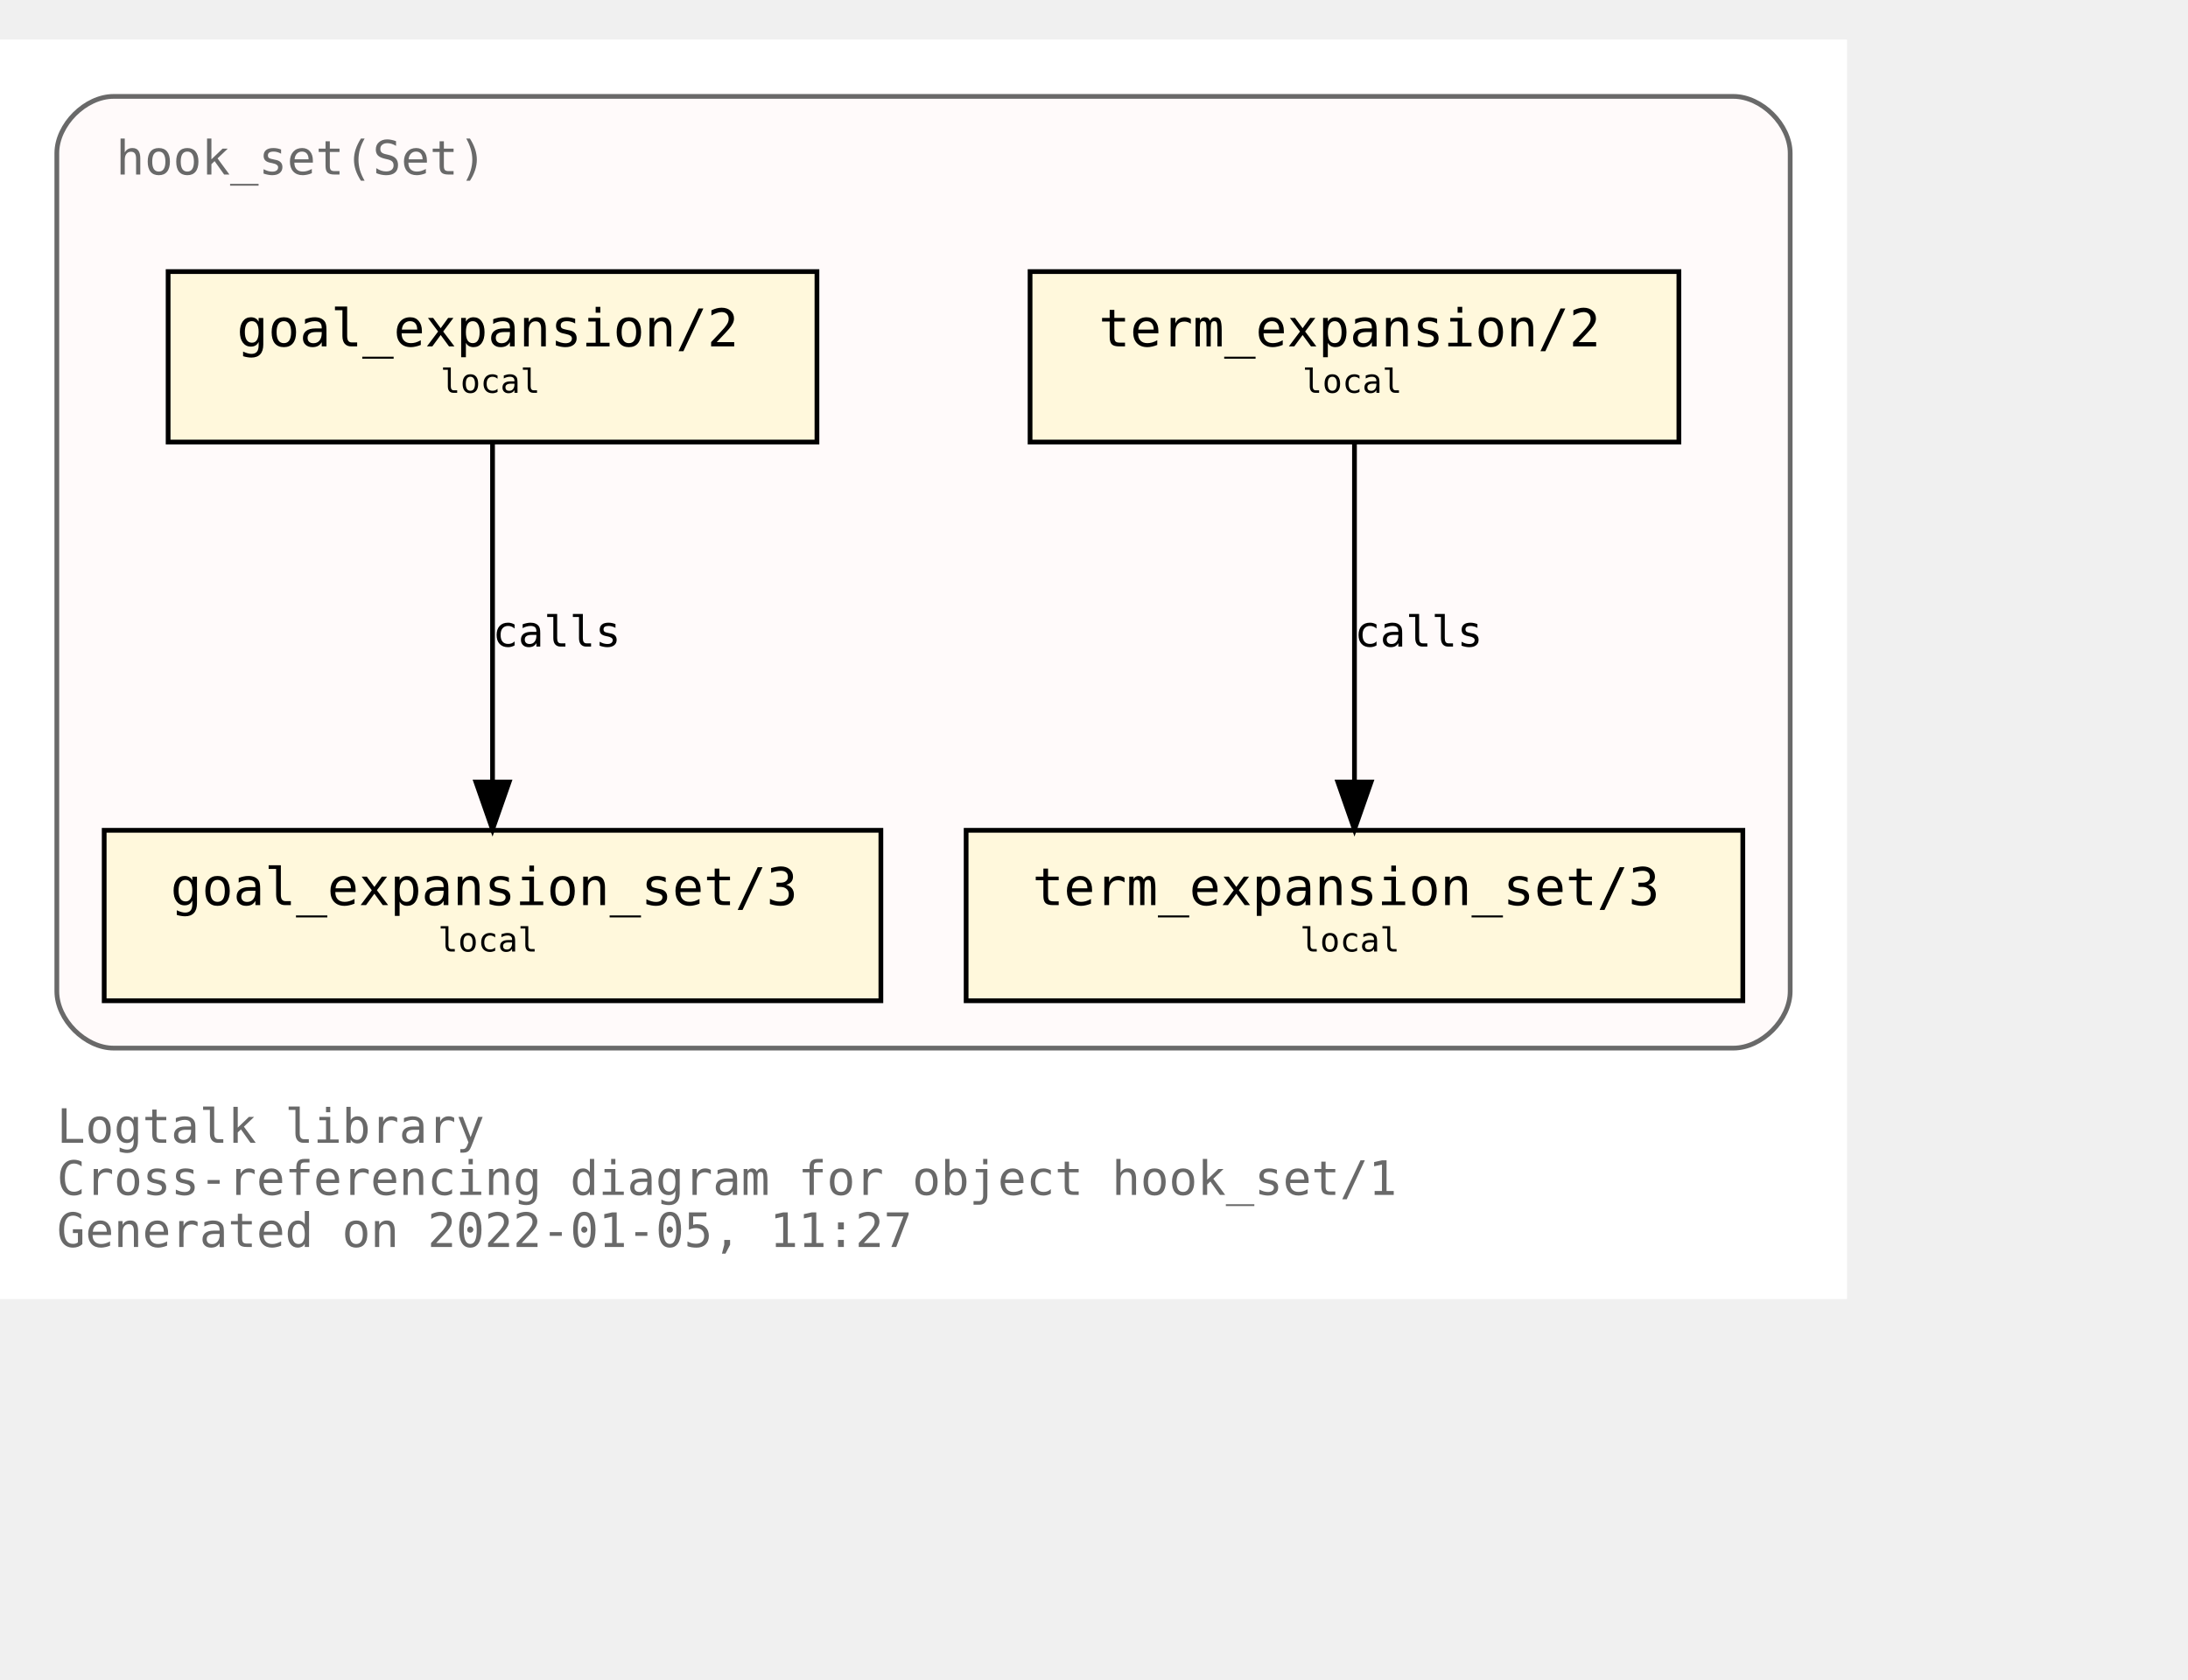
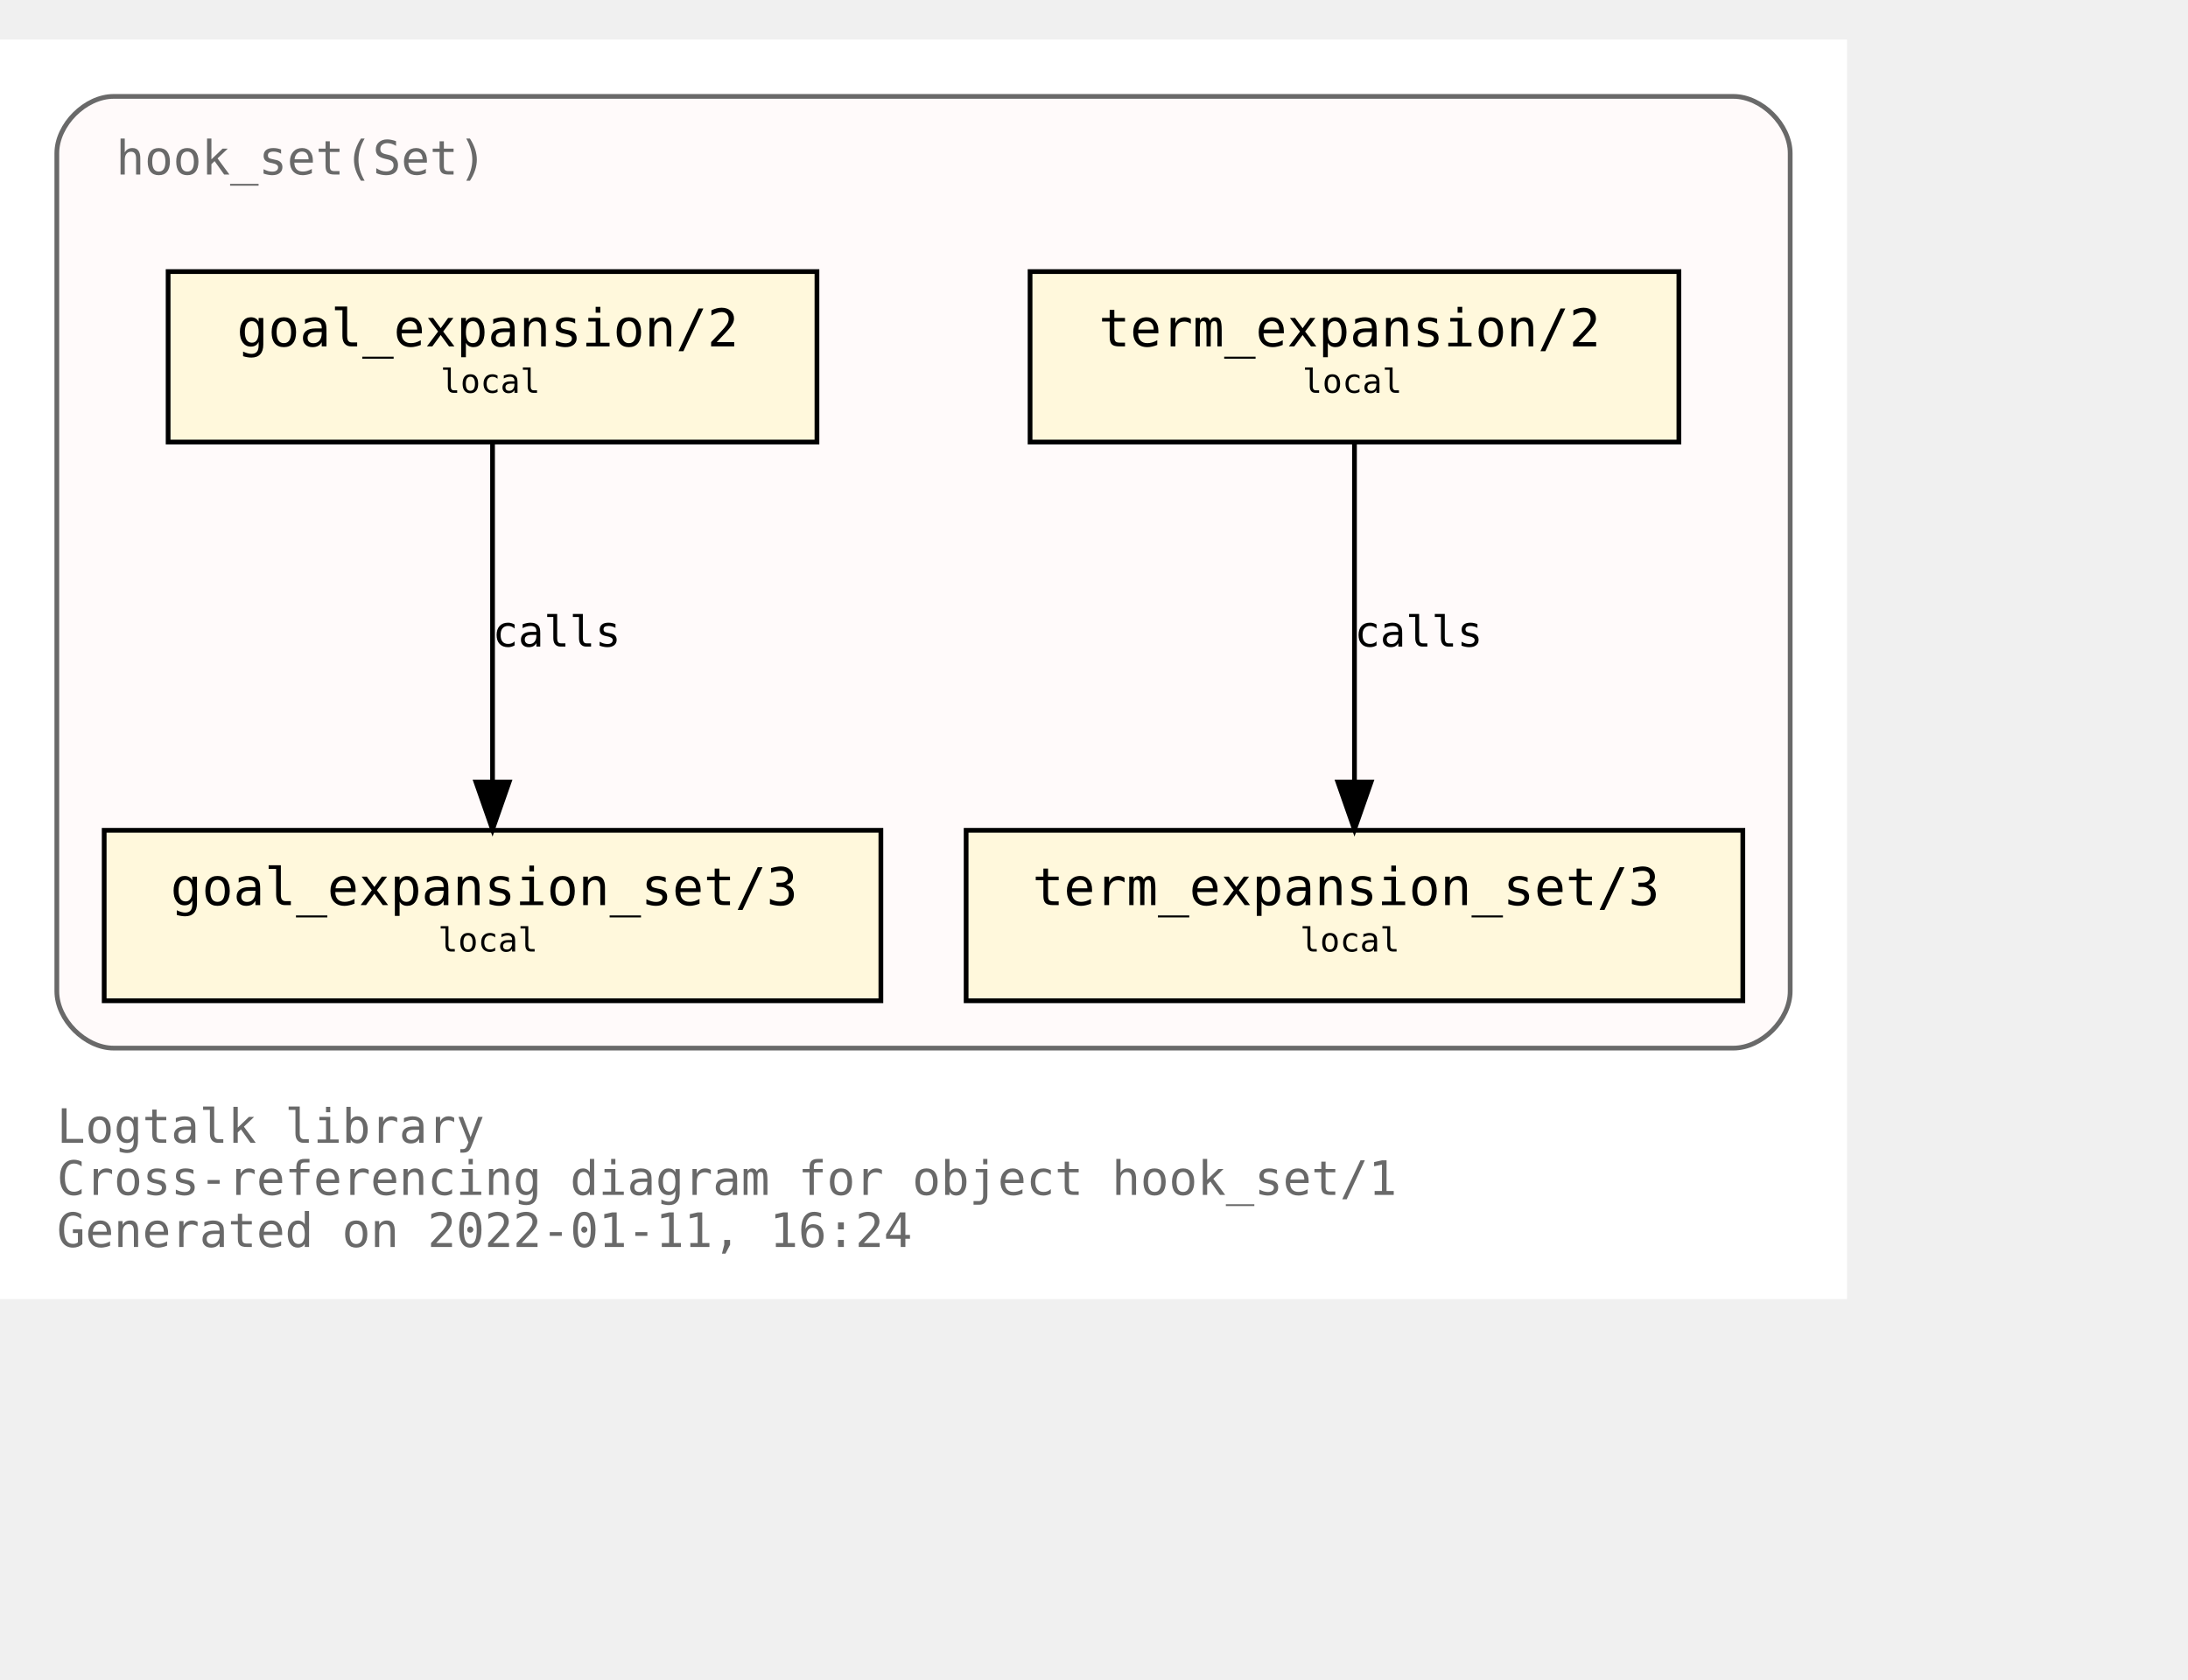
<svg xmlns="http://www.w3.org/2000/svg" xmlns:xlink="http://www.w3.org/1999/xlink" width="534pt" height="410pt" viewBox="72.00 72.00 462.00 338.00">
  <g id="graph0" class="graph" transform="scale(1 1) rotate(0) translate(76 334)">
    <polygon fill="white" stroke="transparent" points="-4,4 -4,-262 386,-262 386,4 -4,4" />
    <text text-anchor="start" x="8" y="-29" font-family="Monospace" font-size="10.00" fill="dimgray">Logtalk library</text>
    <text text-anchor="start" x="8" y="-18" font-family="Monospace" font-size="10.00" fill="dimgray">Cross-referencing diagram for object hook_set/1</text>
-     <text text-anchor="start" x="8" y="-7" font-family="Monospace" font-size="10.00" fill="dimgray">Generated on 2022-01-05, 11:27</text>
+     <text text-anchor="start" x="8" y="-7" font-family="Monospace" font-size="10.00" fill="dimgray">Generated on 2022-01-11, 16:24</text>
    <g id="clust1" class="cluster">
      <g id="a_clust1">
        <a xlink:title="hook_set(Set)">
          <path fill="snow" stroke="dimgray" d="M20,-49C20,-49 362,-49 362,-49 368,-49 374,-55 374,-61 374,-61 374,-238 374,-238 374,-244 368,-250 362,-250 362,-250 20,-250 20,-250 14,-250 8,-244 8,-238 8,-238 8,-61 8,-61 8,-55 14,-49 20,-49" />
          <g id="a_clust1_0">
-             <a xlink:href="https://github.com/LogtalkDotOrg/logtalk3/tree/931cf428076d3dbac89c016022b017d9e357778c/library/hook_flows/hook_set.lgt" xlink:title="https://github.com/LogtalkDotOrg/logtalk3/tree/931cf428076d3dbac89c016022b017d9e357778c/library/hook_flows/hook_set.lgt">
+             <a xlink:href="https://github.com/LogtalkDotOrg/logtalk3/tree/48b234c0edb23a4e2b8ad29d127b393460dcec0d/library/hook_flows/hook_set.lgt" xlink:title="https://github.com/LogtalkDotOrg/logtalk3/tree/48b234c0edb23a4e2b8ad29d127b393460dcec0d/library/hook_flows/hook_set.lgt">
              <text text-anchor="start" x="20.5" y="-233.5" font-family="Monospace" font-size="10.00" fill="dimgray">hook_set(Set)</text>
            </a>
          </g>
        </a>
      </g>
    </g>
    <g id="node1" class="node">
      <g id="a_node1">
-         <a xlink:href="https://github.com/LogtalkDotOrg/logtalk3/tree/931cf428076d3dbac89c016022b017d9e357778c/library/hook_flows/hook_set.lgt#L40" xlink:title="https://github.com/LogtalkDotOrg/logtalk3/tree/931cf428076d3dbac89c016022b017d9e357778c/library/hook_flows/hook_set.lgt#L40">
+         <a xlink:href="https://github.com/LogtalkDotOrg/logtalk3/tree/48b234c0edb23a4e2b8ad29d127b393460dcec0d/library/hook_flows/hook_set.lgt#L40" xlink:title="https://github.com/LogtalkDotOrg/logtalk3/tree/48b234c0edb23a4e2b8ad29d127b393460dcec0d/library/hook_flows/hook_set.lgt#L40">
          <polygon fill="cornsilk" stroke="black" points="350.5,-213 213.5,-213 213.5,-177 350.5,-177 350.5,-213" />
          <text text-anchor="start" x="222" y="-197.8" font-family="Monospace" font-size="9.00"> </text>
          <text text-anchor="start" x="228" y="-197.2" font-family="Monospace" font-size="11.00">term_expansion/2</text>
          <text text-anchor="start" x="337" y="-197.8" font-family="Monospace" font-size="9.00"> </text>
          <text text-anchor="start" x="222" y="-186.8" font-family="Monospace" font-size="9.00"> </text>
          <text text-anchor="start" x="271" y="-187.4" font-family="Monospace" font-size="7.00">local</text>
          <text text-anchor="start" x="337" y="-186.8" font-family="Monospace" font-size="9.00"> </text>
        </a>
      </g>
    </g>
    <g id="node2" class="node">
      <g id="a_node2">
-         <a xlink:href="https://github.com/LogtalkDotOrg/logtalk3/tree/931cf428076d3dbac89c016022b017d9e357778c/library/hook_flows/hook_set.lgt#L44" xlink:title="https://github.com/LogtalkDotOrg/logtalk3/tree/931cf428076d3dbac89c016022b017d9e357778c/library/hook_flows/hook_set.lgt#L44">
+         <a xlink:href="https://github.com/LogtalkDotOrg/logtalk3/tree/48b234c0edb23a4e2b8ad29d127b393460dcec0d/library/hook_flows/hook_set.lgt#L44" xlink:title="https://github.com/LogtalkDotOrg/logtalk3/tree/48b234c0edb23a4e2b8ad29d127b393460dcec0d/library/hook_flows/hook_set.lgt#L44">
          <polygon fill="cornsilk" stroke="black" points="364,-95 200,-95 200,-59 364,-59 364,-95" />
          <text text-anchor="start" x="208" y="-79.8" font-family="Monospace" font-size="9.00"> </text>
          <text text-anchor="start" x="214" y="-79.2" font-family="Monospace" font-size="11.00">term_expansion_set/3</text>
          <text text-anchor="start" x="350" y="-79.8" font-family="Monospace" font-size="9.00"> </text>
          <text text-anchor="start" x="208" y="-68.8" font-family="Monospace" font-size="9.00"> </text>
          <text text-anchor="start" x="270.5" y="-69.4" font-family="Monospace" font-size="7.00">local</text>
          <text text-anchor="start" x="350" y="-68.8" font-family="Monospace" font-size="9.00"> </text>
        </a>
      </g>
    </g>
    <g id="edge1" class="edge">
      <g id="a_edge1">
-         <a xlink:href="https://github.com/LogtalkDotOrg/logtalk3/tree/931cf428076d3dbac89c016022b017d9e357778c/library/hook_flows/hook_set.lgt#L40" xlink:title="calls">
+         <a xlink:href="https://github.com/LogtalkDotOrg/logtalk3/tree/48b234c0edb23a4e2b8ad29d127b393460dcec0d/library/hook_flows/hook_set.lgt#L40" xlink:title="calls">
          <path fill="none" stroke="black" d="M282,-176.88C282,-158.04 282,-127.47 282,-105.3" />
          <polygon fill="black" stroke="black" points="285.5,-105.19 282,-95.19 278.5,-105.19 285.5,-105.19" />
        </a>
      </g>
      <g id="a_edge1-label">
-         <a xlink:href="https://github.com/LogtalkDotOrg/logtalk3/tree/931cf428076d3dbac89c016022b017d9e357778c/library/hook_flows/hook_set.lgt#L40" xlink:title="https://github.com/LogtalkDotOrg/logtalk3/tree/931cf428076d3dbac89c016022b017d9e357778c/library/hook_flows/hook_set.lgt#L40">
+         <a xlink:href="https://github.com/LogtalkDotOrg/logtalk3/tree/48b234c0edb23a4e2b8ad29d127b393460dcec0d/library/hook_flows/hook_set.lgt#L40" xlink:title="https://github.com/LogtalkDotOrg/logtalk3/tree/48b234c0edb23a4e2b8ad29d127b393460dcec0d/library/hook_flows/hook_set.lgt#L40">
          <text text-anchor="start" x="282" y="-133.8" font-family="Monospace" font-size="9.00">calls</text>
        </a>
      </g>
    </g>
    <g id="node3" class="node">
      <g id="a_node3">
-         <a xlink:href="https://github.com/LogtalkDotOrg/logtalk3/tree/931cf428076d3dbac89c016022b017d9e357778c/library/hook_flows/hook_set.lgt#L51" xlink:title="https://github.com/LogtalkDotOrg/logtalk3/tree/931cf428076d3dbac89c016022b017d9e357778c/library/hook_flows/hook_set.lgt#L51">
+         <a xlink:href="https://github.com/LogtalkDotOrg/logtalk3/tree/48b234c0edb23a4e2b8ad29d127b393460dcec0d/library/hook_flows/hook_set.lgt#L51" xlink:title="https://github.com/LogtalkDotOrg/logtalk3/tree/48b234c0edb23a4e2b8ad29d127b393460dcec0d/library/hook_flows/hook_set.lgt#L51">
          <polygon fill="cornsilk" stroke="black" points="168.5,-213 31.5,-213 31.5,-177 168.5,-177 168.5,-213" />
          <text text-anchor="start" x="40" y="-197.8" font-family="Monospace" font-size="9.00"> </text>
          <text text-anchor="start" x="46" y="-197.2" font-family="Monospace" font-size="11.00">goal_expansion/2</text>
          <text text-anchor="start" x="155" y="-197.8" font-family="Monospace" font-size="9.00"> </text>
          <text text-anchor="start" x="40" y="-186.8" font-family="Monospace" font-size="9.00"> </text>
          <text text-anchor="start" x="89" y="-187.4" font-family="Monospace" font-size="7.00">local</text>
          <text text-anchor="start" x="155" y="-186.8" font-family="Monospace" font-size="9.00"> </text>
        </a>
      </g>
    </g>
    <g id="node4" class="node">
      <g id="a_node4">
-         <a xlink:href="https://github.com/LogtalkDotOrg/logtalk3/tree/931cf428076d3dbac89c016022b017d9e357778c/library/hook_flows/hook_set.lgt#L55" xlink:title="https://github.com/LogtalkDotOrg/logtalk3/tree/931cf428076d3dbac89c016022b017d9e357778c/library/hook_flows/hook_set.lgt#L55">
+         <a xlink:href="https://github.com/LogtalkDotOrg/logtalk3/tree/48b234c0edb23a4e2b8ad29d127b393460dcec0d/library/hook_flows/hook_set.lgt#L55" xlink:title="https://github.com/LogtalkDotOrg/logtalk3/tree/48b234c0edb23a4e2b8ad29d127b393460dcec0d/library/hook_flows/hook_set.lgt#L55">
          <polygon fill="cornsilk" stroke="black" points="182,-95 18,-95 18,-59 182,-59 182,-95" />
          <text text-anchor="start" x="26" y="-79.8" font-family="Monospace" font-size="9.00"> </text>
          <text text-anchor="start" x="32" y="-79.2" font-family="Monospace" font-size="11.00">goal_expansion_set/3</text>
          <text text-anchor="start" x="168" y="-79.8" font-family="Monospace" font-size="9.00"> </text>
          <text text-anchor="start" x="26" y="-68.8" font-family="Monospace" font-size="9.00"> </text>
          <text text-anchor="start" x="88.5" y="-69.4" font-family="Monospace" font-size="7.00">local</text>
          <text text-anchor="start" x="168" y="-68.8" font-family="Monospace" font-size="9.00"> </text>
        </a>
      </g>
    </g>
    <g id="edge2" class="edge">
      <g id="a_edge2">
-         <a xlink:href="https://github.com/LogtalkDotOrg/logtalk3/tree/931cf428076d3dbac89c016022b017d9e357778c/library/hook_flows/hook_set.lgt#L51" xlink:title="calls">
+         <a xlink:href="https://github.com/LogtalkDotOrg/logtalk3/tree/48b234c0edb23a4e2b8ad29d127b393460dcec0d/library/hook_flows/hook_set.lgt#L51" xlink:title="calls">
          <path fill="none" stroke="black" d="M100,-176.88C100,-158.04 100,-127.47 100,-105.3" />
          <polygon fill="black" stroke="black" points="103.5,-105.19 100,-95.19 96.5,-105.19 103.5,-105.19" />
        </a>
      </g>
      <g id="a_edge2-label">
-         <a xlink:href="https://github.com/LogtalkDotOrg/logtalk3/tree/931cf428076d3dbac89c016022b017d9e357778c/library/hook_flows/hook_set.lgt#L51" xlink:title="https://github.com/LogtalkDotOrg/logtalk3/tree/931cf428076d3dbac89c016022b017d9e357778c/library/hook_flows/hook_set.lgt#L51">
+         <a xlink:href="https://github.com/LogtalkDotOrg/logtalk3/tree/48b234c0edb23a4e2b8ad29d127b393460dcec0d/library/hook_flows/hook_set.lgt#L51" xlink:title="https://github.com/LogtalkDotOrg/logtalk3/tree/48b234c0edb23a4e2b8ad29d127b393460dcec0d/library/hook_flows/hook_set.lgt#L51">
          <text text-anchor="start" x="100" y="-133.8" font-family="Monospace" font-size="9.00">calls</text>
        </a>
      </g>
    </g>
  </g>
</svg>
